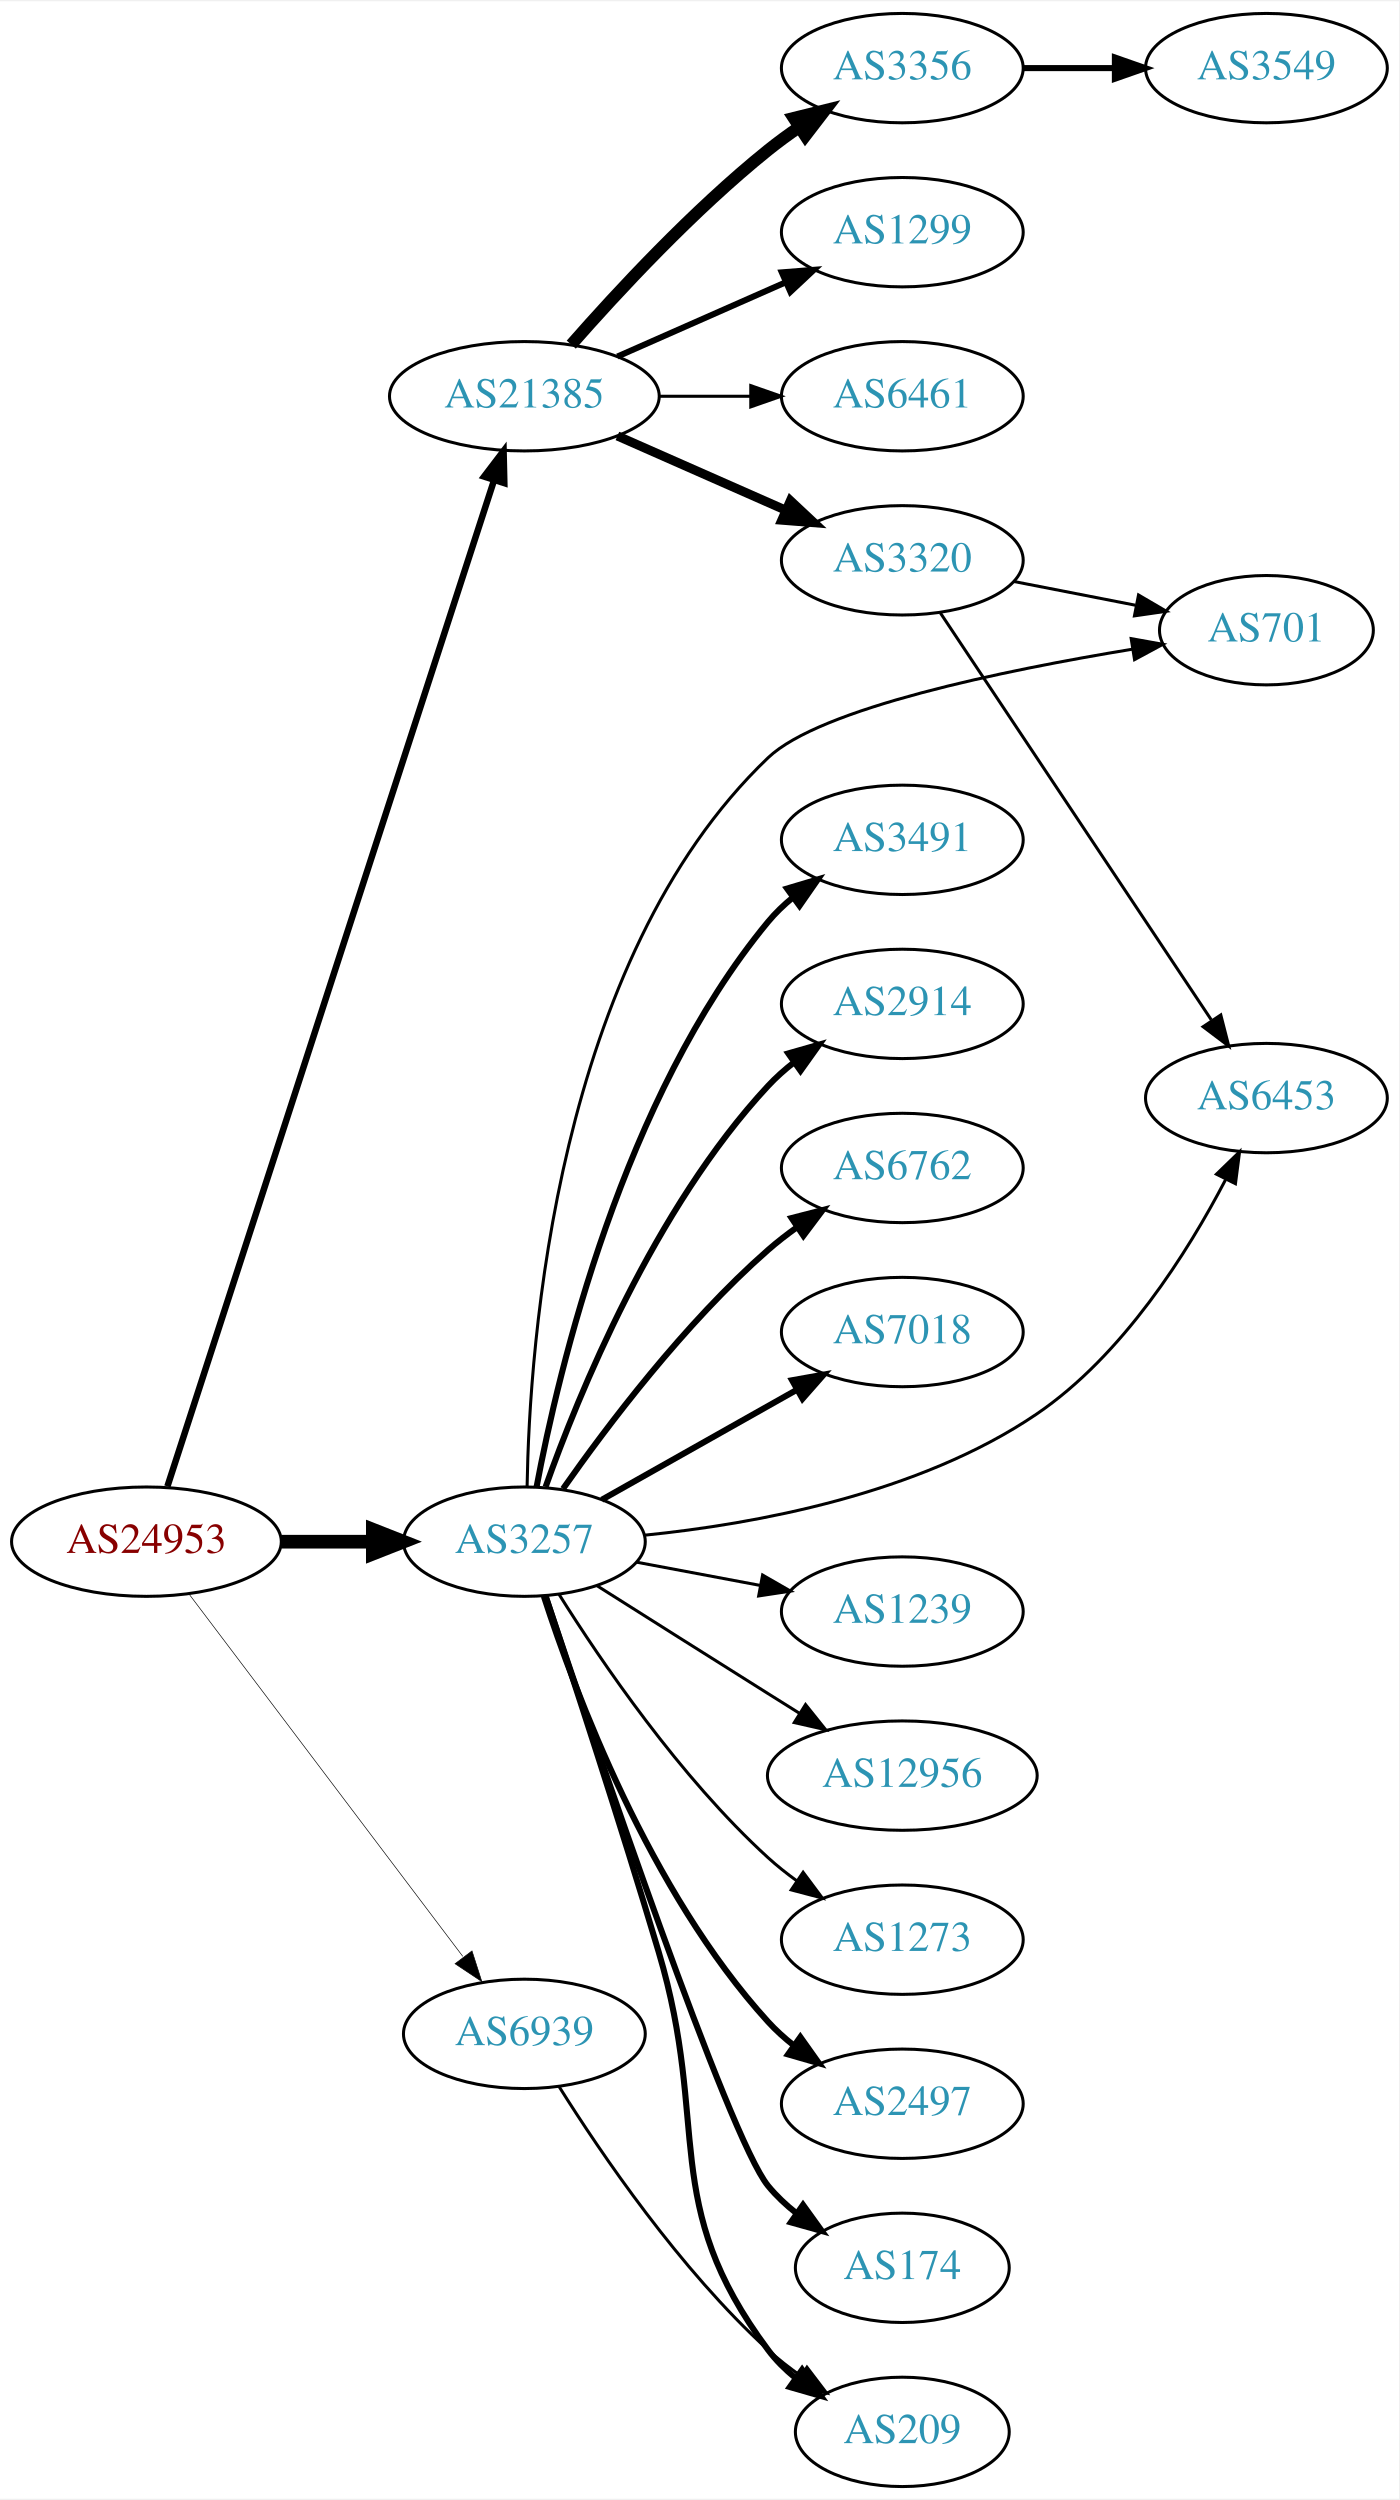
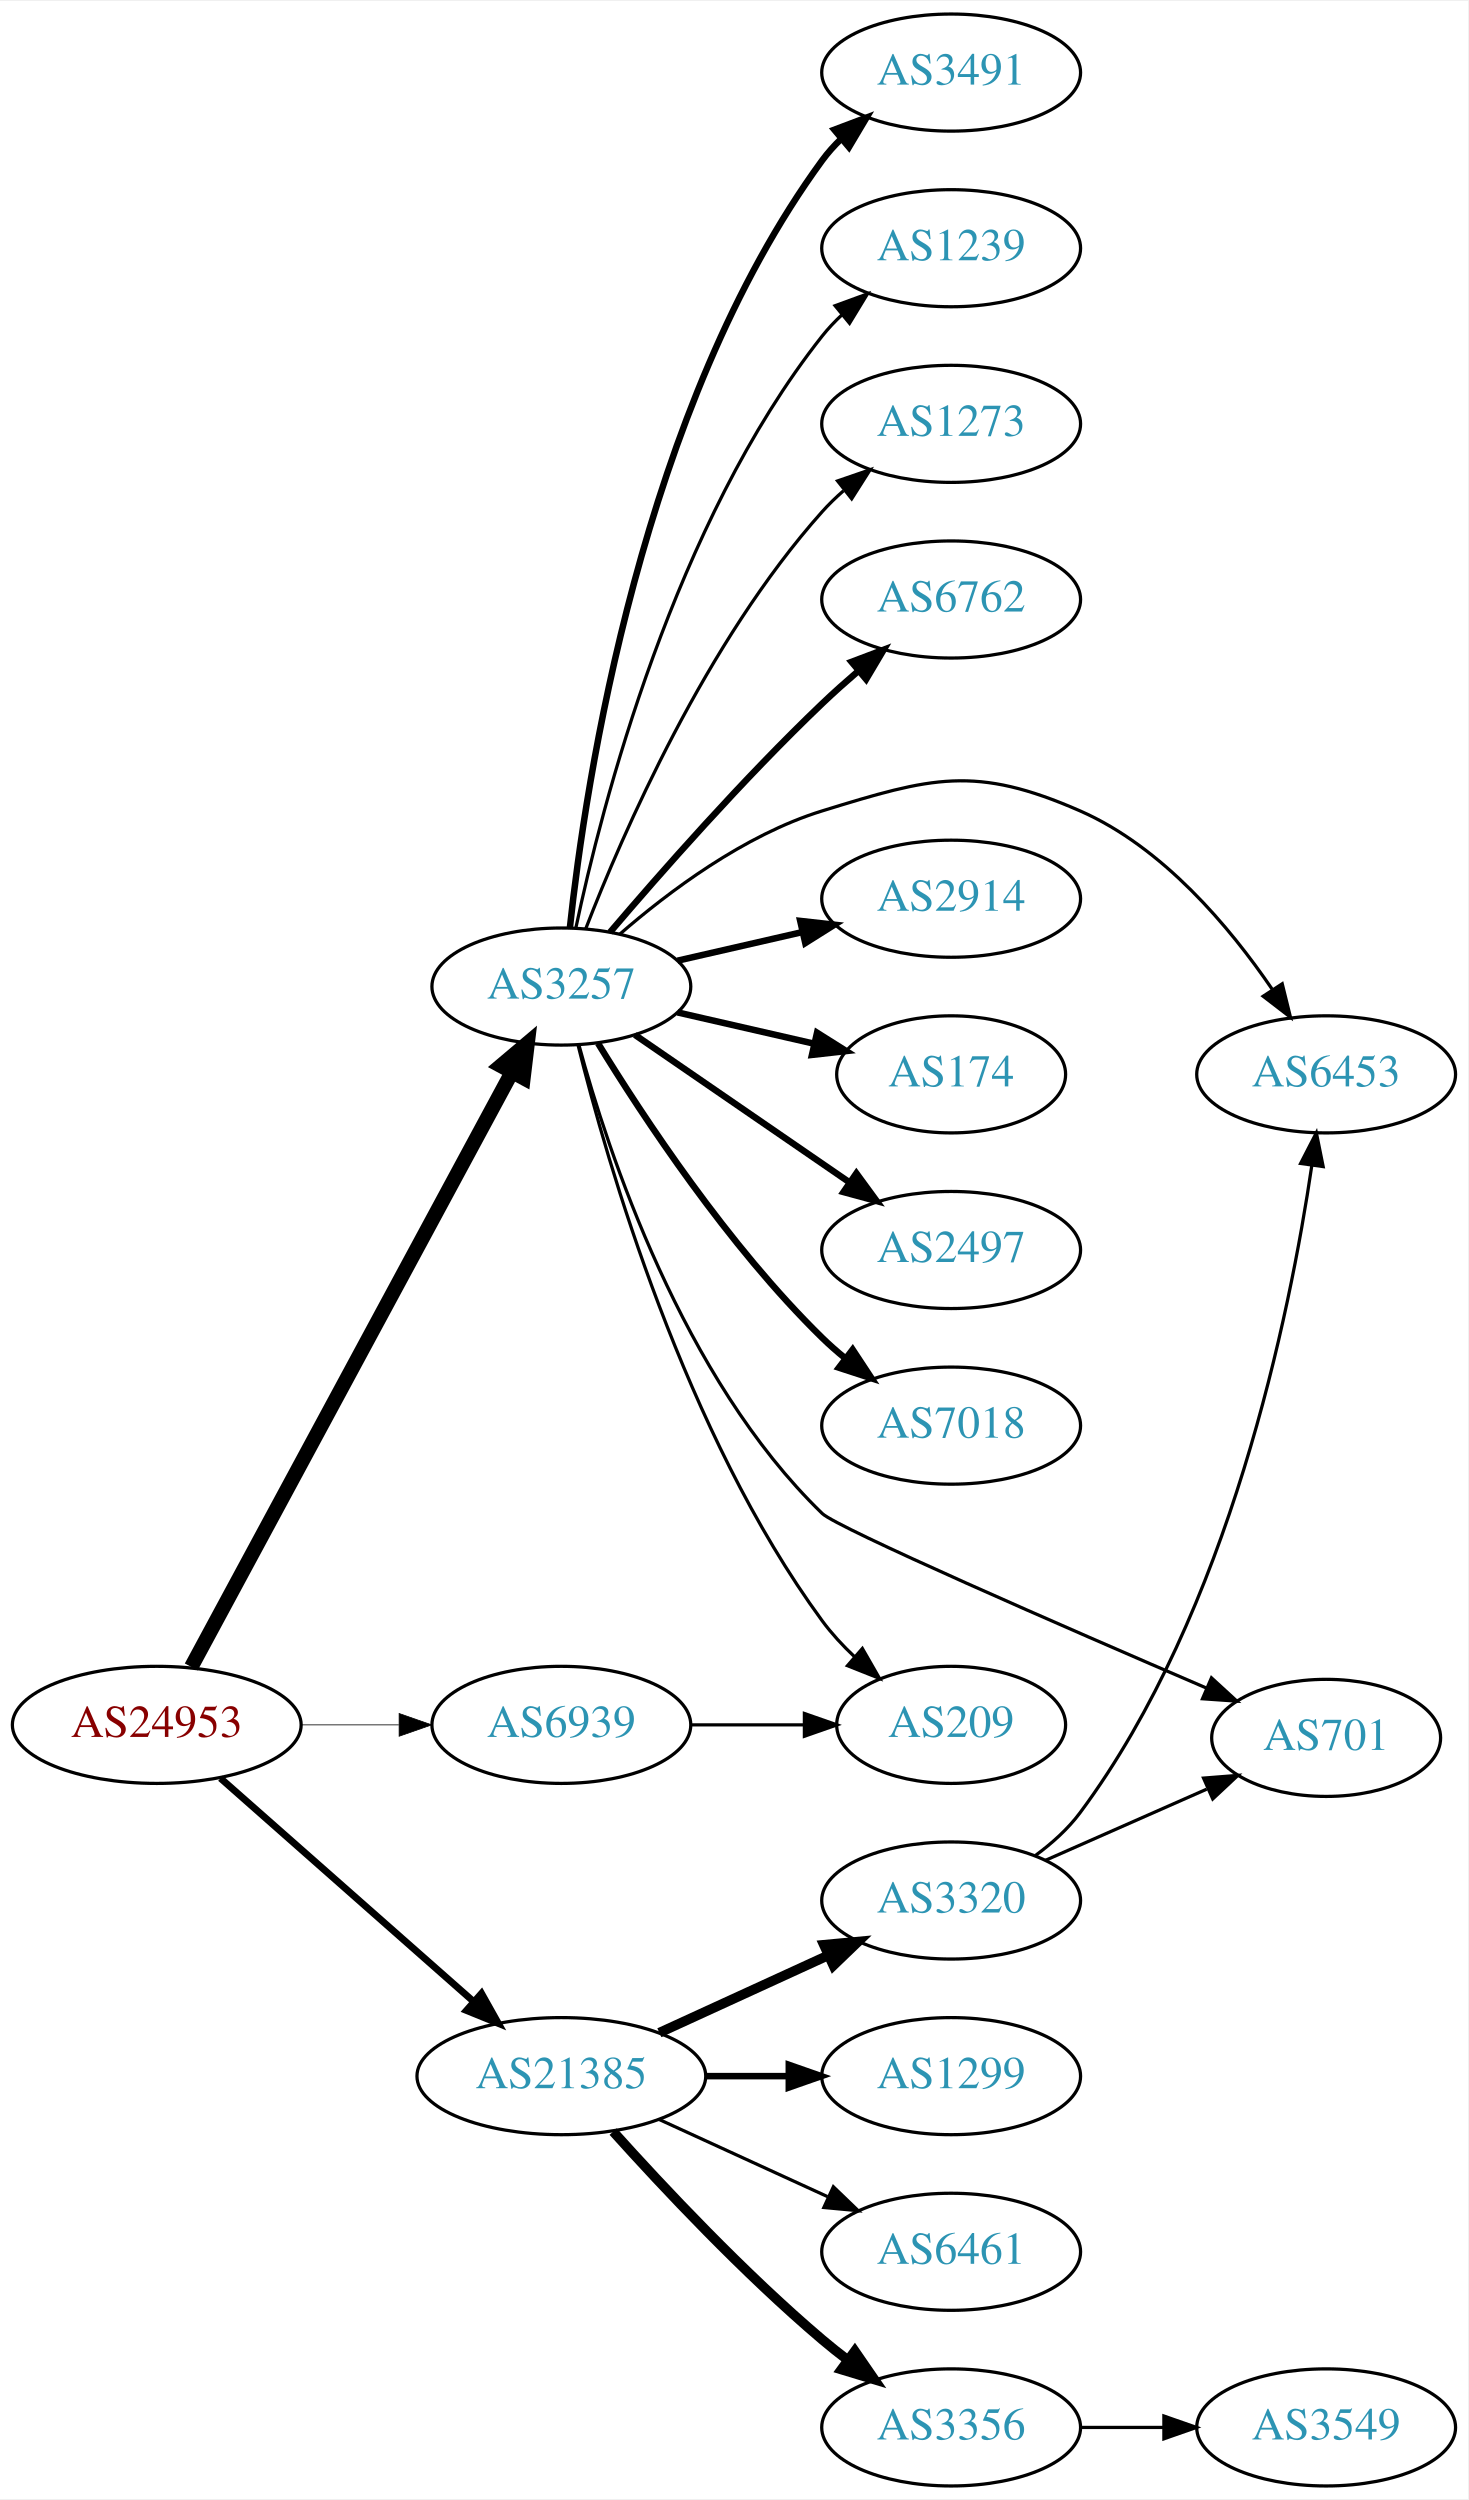
- <svg xmlns="http://www.w3.org/2000/svg" xmlns:xlink="http://www.w3.org/1999/xlink" width="460pt" height="822pt" viewBox="0.00 0.00 460.47 822.00">
-   <g id="graph0" class="graph" transform="scale(1 1) rotate(0) translate(4 818)">
-     <polygon fill="white" stroke="none" points="-4,4 -4,-818 456.469,-818 456.469,4 -4,4" />
+ <svg xmlns="http://www.w3.org/2000/svg" xmlns:xlink="http://www.w3.org/1999/xlink" width="451pt" height="768pt" viewBox="0.00 0.00 451.37 768.00">
+   <g id="graph0" class="graph" transform="scale(1 1) rotate(0) translate(4 764)">
+     <polygon fill="white" stroke="none" points="-4,4 -4,-764 447.37,-764 447.37,4 -4,4" />
    <g id="node1" class="node">
      <g id="a_node1">
        <a xlink:href="/asn/24953" xlink:title="AS24953 ~ AS MACRO: AS-24953 (customers) [AT]">
-           <ellipse fill="#ffffff" stroke="black" cx="44.196" cy="-311" rx="44.393" ry="18" />
-           <text text-anchor="middle" x="44.196" y="-307.3" font-family="Times,serif" font-size="14.00" fill="#880000">AS24953</text>
+           <ellipse fill="#ffffff" stroke="black" cx="44.196" cy="-234" rx="44.393" ry="18" />
+           <text text-anchor="middle" x="44.196" y="-230.3" font-family="Times,serif" font-size="14.00" fill="#880000">AS24953</text>
        </a>
      </g>
    </g>
    <g id="node2" class="node">
      <g id="a_node2">
        <a xlink:href="/asn/3257" xlink:title="AS3257 ~ GTT [DE]">
-           <ellipse fill="#ffffff" stroke="black" cx="168.588" cy="-311" rx="39.794" ry="18" />
-           <text text-anchor="middle" x="168.588" y="-307.3" font-family="Times,serif" font-size="14.00" fill="#2c94b3">AS3257</text>
+           <ellipse fill="#ffffff" stroke="black" cx="168.588" cy="-461" rx="39.794" ry="18" />
+           <text text-anchor="middle" x="168.588" y="-457.3" font-family="Times,serif" font-size="14.00" fill="#2c94b3">AS3257</text>
        </a>
      </g>
    </g>
    <g id="edge1" class="edge">
-       <path fill="none" stroke="black" stroke-width="4.5" d="M88.692,-311C98.381,-311 108.717,-311 118.61,-311" />
-       <polygon fill="black" stroke="black" stroke-width="4.5" points="118.713,-314.938 128.713,-311 118.713,-307.063 118.713,-314.938" />
+       <path fill="none" stroke="black" stroke-width="4.5" d="M54.8,-251.812C76.257,-291.609 128.179,-387.909 153.386,-434.66" />
+       <polygon fill="black" stroke="black" stroke-width="4.5" points="149.985,-436.649 158.197,-443.582 156.917,-432.911 149.985,-436.649" />
    </g>
    <g id="node3" class="node">
      <g id="a_node3">
        <a xlink:href="/asn/21385" xlink:title="AS21385 ~ Trusted Network GmbH [DE]">
-           <ellipse fill="#ffffff" stroke="black" cx="168.588" cy="-688" rx="44.393" ry="18" />
-           <text text-anchor="middle" x="168.588" y="-684.3" font-family="Times,serif" font-size="14.00" fill="#2c94b3">AS21385</text>
+           <ellipse fill="#ffffff" stroke="black" cx="168.588" cy="-126" rx="44.393" ry="18" />
+           <text text-anchor="middle" x="168.588" y="-122.3" font-family="Times,serif" font-size="14.00" fill="#2c94b3">AS21385</text>
        </a>
      </g>
    </g>
    <g id="edge2" class="edge">
-       <path fill="none" stroke="black" stroke-width="2.143" d="M51.099,-329.183C70.852,-390.026 134.724,-586.77 158.532,-660.105" />
-       <polygon fill="black" stroke="black" stroke-width="2.143" points="155.327,-661.568 161.744,-669.999 161.985,-659.407 155.327,-661.568" />
+       <path fill="none" stroke="black" stroke-width="2.132" d="M63.785,-217.597C84.482,-199.333 118.089,-169.678 141.434,-149.079" />
+       <polygon fill="black" stroke="black" stroke-width="2.132" points="144.043,-151.444 149.226,-142.203 139.412,-146.195 144.043,-151.444" />
    </g>
    <g id="node4" class="node">
      <g id="a_node4">
        <a xlink:href="/asn/6939" xlink:title="AS6939 ~ Hurricane Electric LLC [US]">
-           <ellipse fill="#ffffff" stroke="black" cx="168.588" cy="-149" rx="39.794" ry="18" />
-           <text text-anchor="middle" x="168.588" y="-145.3" font-family="Times,serif" font-size="14.00" fill="#2c94b3">AS6939</text>
+           <ellipse fill="#ffffff" stroke="black" cx="168.588" cy="-234" rx="39.794" ry="18" />
+           <text text-anchor="middle" x="168.588" y="-230.3" font-family="Times,serif" font-size="14.00" fill="#2c94b3">AS6939</text>
        </a>
      </g>
    </g>
    <g id="edge3" class="edge">
-       <path fill="none" stroke="black" stroke-width="0.214" d="M58.294,-293.663C79.919,-265.04 123.19,-207.767 148.312,-174.514" />
-       <polygon fill="black" stroke="black" stroke-width="0.214" points="151.349,-176.301 154.584,-166.212 145.764,-172.081 151.349,-176.301" />
+       <path fill="none" stroke="black" stroke-width="0.237" d="M88.692,-234C98.381,-234 108.717,-234 118.61,-234" />
+       <polygon fill="black" stroke="black" stroke-width="0.237" points="118.713,-237.5 128.713,-234 118.713,-230.5 118.713,-237.5" />
    </g>
    <g id="node5" class="node">
      <g id="a_node5">
-         <a xlink:href="/asn/2914" xlink:title="AS2914 ~ NTT America, Inc. [US]">
-           <ellipse fill="#ffffff" stroke="black" cx="292.98" cy="-488" rx="39.794" ry="18" />
-           <text text-anchor="middle" x="292.98" y="-484.3" font-family="Times,serif" font-size="14.00" fill="#2c94b3">AS2914</text>
+         <a xlink:href="/asn/6762" xlink:title="AS6762 ~ TELECOM ITALIA SPARKLE S.p.A. [IT]">
+           <ellipse fill="#ffffff" stroke="black" cx="288.431" cy="-580" rx="39.794" ry="18" />
+           <text text-anchor="middle" x="288.431" y="-576.3" font-family="Times,serif" font-size="14.00" fill="#2c94b3">AS6762</text>
        </a>
      </g>
    </g>
    <g id="edge4" class="edge">
-       <path fill="none" stroke="black" stroke-width="2" d="M175.575,-329.027C186.314,-359.221 211.289,-420.668 248.784,-461 251.343,-463.753 254.243,-466.336 257.301,-468.729" />
-       <polygon fill="black" stroke="black" stroke-width="2" points="255.445,-471.704 265.634,-474.61 259.481,-465.984 255.445,-471.704" />
+       <path fill="none" stroke="black" stroke-width="2" d="M183.532,-477.673C198.864,-495.675 224.55,-524.876 248.784,-548 252.302,-551.356 256.122,-554.77 259.947,-558.057" />
+       <polygon fill="black" stroke="black" stroke-width="2" points="257.796,-560.821 267.707,-564.566 262.294,-555.458 257.796,-560.821" />
    </g>
    <g id="node6" class="node">
      <g id="a_node6">
-         <a xlink:href="/asn/6762" xlink:title="AS6762 ~ TELECOM ITALIA SPARKLE S.p.A. [IT]">
-           <ellipse fill="#ffffff" stroke="black" cx="292.98" cy="-434" rx="39.794" ry="18" />
-           <text text-anchor="middle" x="292.98" y="-430.3" font-family="Times,serif" font-size="14.00" fill="#2c94b3">AS6762</text>
+         <a xlink:href="/asn/2914" xlink:title="AS2914 ~ NTT America, Inc. [US]">
+           <ellipse fill="#ffffff" stroke="black" cx="288.431" cy="-488" rx="39.794" ry="18" />
+           <text text-anchor="middle" x="288.431" y="-484.3" font-family="Times,serif" font-size="14.00" fill="#2c94b3">AS2914</text>
        </a>
      </g>
    </g>
    <g id="edge5" class="edge">
-       <path fill="none" stroke="black" stroke-width="2" d="M181.298,-328.386C195.609,-348.801 221.329,-382.928 248.784,-407 251.766,-409.615 255.029,-412.142 258.383,-414.532" />
-       <polygon fill="black" stroke="black" stroke-width="2" points="256.54,-417.51 266.798,-420.162 260.433,-411.692 256.54,-417.51" />
+       <path fill="none" stroke="black" stroke-width="2" d="M204.308,-468.955C216.307,-471.704 229.928,-474.825 242.621,-477.733" />
+       <polygon fill="black" stroke="black" stroke-width="2" points="242.023,-481.187 252.552,-480.009 243.587,-474.364 242.023,-481.187" />
    </g>
    <g id="node7" class="node">
      <g id="a_node7">
-         <a xlink:href="/asn/6453" xlink:title="AS6453 ~ TATA COMMUNICATIONS (AMERICA) INC [US]">
-           <ellipse fill="#ffffff" stroke="black" cx="412.823" cy="-457" rx="39.794" ry="18" />
-           <text text-anchor="middle" x="412.823" y="-453.3" font-family="Times,serif" font-size="14.00" fill="#2c94b3">AS6453</text>
+         <a xlink:href="/asn/174" xlink:title="AS174 ~ Cogent Communications [US]">
+           <ellipse fill="#ffffff" stroke="black" cx="288.431" cy="-434" rx="35.194" ry="18" />
+           <text text-anchor="middle" x="288.431" y="-430.3" font-family="Times,serif" font-size="14.00" fill="#2c94b3">AS174</text>
        </a>
      </g>
    </g>
    <g id="edge6" class="edge">
-       <path fill="none" stroke="black" d="M208.264,-313.144C244.365,-316.793 298.352,-326.615 337.176,-353 365.611,-372.324 386.937,-406.267 399.363,-430.107" />
-       <polygon fill="black" stroke="black" points="396.374,-431.953 403.988,-439.32 402.63,-428.813 396.374,-431.953" />
+       <path fill="none" stroke="black" stroke-width="2" d="M204.308,-453.045C217.4,-450.045 232.422,-446.604 246.063,-443.478" />
+       <polygon fill="black" stroke="black" stroke-width="2" points="247.204,-446.807 256.17,-441.162 245.641,-439.984 247.204,-446.807" />
    </g>
    <g id="node8" class="node">
      <g id="a_node8">
        <a xlink:href="/asn/2497" xlink:title="AS2497 ~ Internet Initiative Japan Inc. [JP]">
-           <ellipse fill="#ffffff" stroke="black" cx="292.98" cy="-126" rx="39.794" ry="18" />
-           <text text-anchor="middle" x="292.98" y="-122.3" font-family="Times,serif" font-size="14.00" fill="#2c94b3">AS2497</text>
+           <ellipse fill="#ffffff" stroke="black" cx="288.431" cy="-380" rx="39.794" ry="18" />
+           <text text-anchor="middle" x="288.431" y="-376.3" font-family="Times,serif" font-size="14.00" fill="#2c94b3">AS2497</text>
        </a>
      </g>
    </g>
    <g id="edge7" class="edge">
-       <path fill="none" stroke="black" stroke-width="2" d="M175.002,-293.01C185.186,-261.568 209.75,-195.888 248.784,-153 251.314,-150.22 254.195,-147.619 257.24,-145.215" />
-       <polygon fill="black" stroke="black" stroke-width="2" points="259.422,-147.958 265.556,-139.319 255.374,-142.247 259.422,-147.958" />
+       <path fill="none" stroke="black" stroke-width="2" d="M191.202,-446.143C209.691,-433.435 236.505,-415.005 257.134,-400.825" />
+       <polygon fill="black" stroke="black" stroke-width="2" points="259.296,-403.586 265.555,-395.037 255.331,-397.817 259.296,-403.586" />
    </g>
    <g id="node9" class="node">
      <g id="a_node9">
-         <a xlink:href="/asn/209" xlink:title="AS209 ~ CenturyLink Communications, LLC [US]">
-           <ellipse fill="#ffffff" stroke="black" cx="292.98" cy="-18" rx="35.194" ry="18" />
-           <text text-anchor="middle" x="292.98" y="-14.3" font-family="Times,serif" font-size="14.00" fill="#2c94b3">AS209</text>
+         <a xlink:href="/asn/7018" xlink:title="AS7018 ~ AT&amp;T Services, Inc. [US]">
+           <ellipse fill="#ffffff" stroke="black" cx="288.431" cy="-326" rx="39.794" ry="18" />
+           <text text-anchor="middle" x="288.431" y="-322.3" font-family="Times,serif" font-size="14.00" fill="#2c94b3">AS7018</text>
        </a>
      </g>
    </g>
    <g id="edge8" class="edge">
-       <path fill="none" stroke="black" stroke-width="2" d="M175.555,-293.167C184.115,-267.402 200.234,-218.223 212.784,-176 229.989,-118.122 212.717,-93.425 248.784,-45 251.34,-41.569 254.472,-38.471 257.872,-35.701" />
-       <polygon fill="black" stroke="black" stroke-width="2" points="260.01,-38.475 266.144,-29.837 255.962,-32.765 260.01,-38.475" />
+       <path fill="none" stroke="black" stroke-width="2" d="M179.854,-443.56C193.662,-421.009 219.851,-381.278 248.784,-353 250.924,-350.908 253.242,-348.863 255.642,-346.894" />
+       <polygon fill="black" stroke="black" stroke-width="2" points="258.152,-349.382 263.983,-340.536 253.908,-343.815 258.152,-349.382" />
    </g>
    <g id="node10" class="node">
      <g id="a_node10">
-         <a xlink:href="/asn/174" xlink:title="AS174 ~ Cogent Communications [US]">
-           <ellipse fill="#ffffff" stroke="black" cx="292.98" cy="-72" rx="35.194" ry="18" />
-           <text text-anchor="middle" x="292.98" y="-68.3" font-family="Times,serif" font-size="14.00" fill="#2c94b3">AS174</text>
+         <a xlink:href="/asn/3491" xlink:title="AS3491 ~ PCCW Global, Inc. [US]">
+           <ellipse fill="#ffffff" stroke="black" cx="288.431" cy="-742" rx="39.794" ry="18" />
+           <text text-anchor="middle" x="288.431" y="-738.3" font-family="Times,serif" font-size="14.00" fill="#2c94b3">AS3491</text>
        </a>
      </g>
    </g>
    <g id="edge9" class="edge">
-       <path fill="none" stroke="black" stroke-width="2" d="M175.534,-293.104C191.656,-244.887 235.861,-114.824 248.784,-99 251.49,-95.686 254.716,-92.661 258.169,-89.933" />
-       <polygon fill="black" stroke="black" stroke-width="2" points="260.306,-92.71 266.498,-84.113 256.296,-86.972 260.306,-92.71" />
+       <path fill="none" stroke="black" stroke-width="2" d="M171.212,-479.094C175.976,-523.381 193.283,-639.136 248.784,-715 250.506,-717.353 252.497,-719.574 254.649,-721.655" />
+       <polygon fill="black" stroke="black" stroke-width="2" points="252.514,-724.433 262.428,-728.172 257.01,-719.067 252.514,-724.433" />
    </g>
    <g id="node11" class="node">
      <g id="a_node11">
-         <a xlink:href="/asn/3491" xlink:title="AS3491 ~ PCCW Global, Inc. [US]">
-           <ellipse fill="#ffffff" stroke="black" cx="292.98" cy="-542" rx="39.794" ry="18" />
-           <text text-anchor="middle" x="292.98" y="-538.3" font-family="Times,serif" font-size="14.00" fill="#2c94b3">AS3491</text>
+         <a xlink:href="/asn/1239" xlink:title="AS1239 ~ Sprint [US]">
+           <ellipse fill="#ffffff" stroke="black" cx="288.431" cy="-688" rx="39.794" ry="18" />
+           <text text-anchor="middle" x="288.431" y="-684.3" font-family="Times,serif" font-size="14.00" fill="#2c94b3">AS1239</text>
        </a>
      </g>
    </g>
    <g id="edge10" class="edge">
-       <path fill="none" stroke="black" stroke-width="2" d="M172.611,-329.033C179.787,-367.16 200.951,-457.189 248.784,-515 251.18,-517.896 253.971,-520.574 256.96,-523.028" />
-       <polygon fill="black" stroke="black" stroke-width="2" points="255.046,-525.963 265.198,-528.992 259.15,-520.293 255.046,-525.963" />
+       <path fill="none" stroke="black" d="M173.058,-479.061C180.967,-516.406 203.271,-603.435 248.784,-661 250.593,-663.287 252.646,-665.461 254.842,-667.508" />
+       <polygon fill="black" stroke="black" points="252.753,-670.322 262.702,-673.963 257.195,-664.912 252.753,-670.322" />
    </g>
    <g id="node12" class="node">
      <g id="a_node12">
-         <a xlink:href="/asn/7018" xlink:title="AS7018 ~ AT&amp;T Services, Inc. [US]">
-           <ellipse fill="#ffffff" stroke="black" cx="292.98" cy="-380" rx="39.794" ry="18" />
-           <text text-anchor="middle" x="292.98" y="-376.3" font-family="Times,serif" font-size="14.00" fill="#2c94b3">AS7018</text>
+         <a xlink:href="/asn/6453" xlink:title="AS6453 ~ TATA COMMUNICATIONS (AMERICA) INC [US]">
+           <ellipse fill="#ffffff" stroke="black" cx="403.724" cy="-434" rx="39.794" ry="18" />
+           <text text-anchor="middle" x="403.724" y="-430.3" font-family="Times,serif" font-size="14.00" fill="#2c94b3">AS6453</text>
        </a>
      </g>
    </g>
    <g id="edge11" class="edge">
-       <path fill="none" stroke="black" stroke-width="2" d="M194.062,-324.797C212.452,-335.165 237.864,-349.491 258.191,-360.951" />
-       <polygon fill="black" stroke="black" stroke-width="2" points="256.7,-364.128 267.13,-365.99 260.137,-358.03 256.7,-364.128" />
+       <path fill="none" stroke="black" d="M186.51,-477.063C201.534,-490.136 224.772,-507.593 248.784,-515 282.46,-525.388 295.8,-529.148 328.077,-515 353.479,-503.866 374.057,-479.35 387.125,-460.188" />
+       <polygon fill="black" stroke="black" points="390.221,-461.848 392.757,-451.562 384.359,-458.021 390.221,-461.848" />
    </g>
    <g id="node13" class="node">
      <g id="a_node13">
-         <a xlink:href="/asn/1239" xlink:title="AS1239 ~ Sprint [US]">
-           <ellipse fill="#ffffff" stroke="black" cx="292.98" cy="-288" rx="39.794" ry="18" />
-           <text text-anchor="middle" x="292.98" y="-284.3" font-family="Times,serif" font-size="14.00" fill="#2c94b3">AS1239</text>
+         <a xlink:href="/asn/209" xlink:title="AS209 ~ CenturyLink Communications, LLC [US]">
+           <ellipse fill="#ffffff" stroke="black" cx="288.431" cy="-234" rx="35.194" ry="18" />
+           <text text-anchor="middle" x="288.431" y="-230.3" font-family="Times,serif" font-size="14.00" fill="#2c94b3">AS209</text>
        </a>
      </g>
    </g>
    <g id="edge12" class="edge">
-       <path fill="none" stroke="black" d="M205.648,-304.224C218.347,-301.837 232.794,-299.122 246.188,-296.605" />
-       <polygon fill="black" stroke="black" points="246.997,-300.015 256.178,-294.728 245.704,-293.135 246.997,-300.015" />
+       <path fill="none" stroke="black" d="M173.691,-443.129C182.638,-406.956 206.555,-323.616 248.784,-266 251.658,-262.079 255.116,-258.346 258.767,-254.907" />
+       <polygon fill="black" stroke="black" points="261.137,-257.484 266.405,-248.291 256.554,-252.192 261.137,-257.484" />
    </g>
    <g id="node14" class="node">
      <g id="a_node14">
-         <a xlink:href="/asn/12956" xlink:title="AS12956 ~ TELXIUS [ES]">
-           <ellipse fill="#ffffff" stroke="black" cx="292.98" cy="-234" rx="44.393" ry="18" />
-           <text text-anchor="middle" x="292.98" y="-230.3" font-family="Times,serif" font-size="14.00" fill="#2c94b3">AS12956</text>
+         <a xlink:href="/asn/701" xlink:title="AS701 ~ UUNET [US]">
+           <ellipse fill="#ffffff" stroke="black" cx="403.724" cy="-230" rx="35.194" ry="18" />
+           <text text-anchor="middle" x="403.724" y="-226.3" font-family="Times,serif" font-size="14.00" fill="#2c94b3">AS701</text>
        </a>
      </g>
    </g>
    <g id="edge13" class="edge">
-       <path fill="none" stroke="black" d="M192.444,-296.532C208.254,-286.533 229.783,-272.936 248.784,-261 252.143,-258.89 255.65,-256.691 259.151,-254.499" />
-       <polygon fill="black" stroke="black" points="261.13,-257.389 267.752,-249.118 257.418,-251.455 261.13,-257.389" />
+       <path fill="none" stroke="black" d="M174,-443.012C182.874,-410.288 205.805,-340.571 248.784,-299 253.369,-294.566 323.007,-264.211 367.033,-245.269" />
+       <polygon fill="black" stroke="black" points="368.469,-248.462 376.275,-241.299 365.705,-242.03 368.469,-248.462" />
    </g>
    <g id="node15" class="node">
      <g id="a_node15">
        <a xlink:href="/asn/1273" xlink:title="AS1273 ~ Vodafone Group PLC [EU]">
-           <ellipse fill="#ffffff" stroke="black" cx="292.98" cy="-180" rx="39.794" ry="18" />
-           <text text-anchor="middle" x="292.98" y="-176.3" font-family="Times,serif" font-size="14.00" fill="#2c94b3">AS1273</text>
+           <ellipse fill="#ffffff" stroke="black" cx="288.431" cy="-634" rx="39.794" ry="18" />
+           <text text-anchor="middle" x="288.431" y="-630.3" font-family="Times,serif" font-size="14.00" fill="#2c94b3">AS1273</text>
        </a>
      </g>
    </g>
    <g id="edge14" class="edge">
-       <path fill="none" stroke="black" d="M180.016,-293.634C193.805,-271.648 219.772,-233.454 248.784,-207 251.715,-204.328 254.944,-201.763 258.278,-199.351" />
-       <polygon fill="black" stroke="black" points="260.334,-202.186 266.668,-193.692 256.42,-196.382 260.334,-202.186" />
+       <path fill="none" stroke="black" d="M176.1,-478.806C187.439,-508.051 213.056,-566.997 248.784,-607 250.778,-609.232 252.99,-611.377 255.318,-613.415" />
+       <polygon fill="black" stroke="black" points="253.512,-616.448 263.529,-619.898 257.85,-610.954 253.512,-616.448" />
    </g>
    <g id="node16" class="node">
      <g id="a_node16">
-         <a xlink:href="/asn/701" xlink:title="AS701 ~ UUNET [US]">
-           <ellipse fill="#ffffff" stroke="black" cx="412.823" cy="-611" rx="35.194" ry="18" />
-           <text text-anchor="middle" x="412.823" y="-607.3" font-family="Times,serif" font-size="14.00" fill="#2c94b3">AS701</text>
+         <a xlink:href="/asn/3356" xlink:title="AS3356 ~ Level 3 Parent, LLC [US]">
+           <ellipse fill="#ffffff" stroke="black" cx="288.431" cy="-18" rx="39.794" ry="18" />
+           <text text-anchor="middle" x="288.431" y="-14.3" font-family="Times,serif" font-size="14.00" fill="#2c94b3">AS3356</text>
        </a>
      </g>
    </g>
    <g id="edge15" class="edge">
-       <path fill="none" stroke="black" d="M169.484,-329.051C170.241,-375.895 178.993,-502.327 248.784,-569 265.869,-585.321 326.398,-597.778 368.686,-604.743" />
-       <polygon fill="black" stroke="black" points="368.312,-608.227 378.739,-606.353 369.419,-601.315 368.312,-608.227" />
+       <path fill="none" stroke="black" stroke-width="3" d="M184.521,-108.956C199.847,-91.903 224.782,-65.35 248.784,-45 251.281,-42.883 253.942,-40.768 256.653,-38.707" />
+       <polygon fill="black" stroke="black" stroke-width="3" points="258.819,-41.459 264.83,-32.734 254.69,-35.806 258.819,-41.459" />
    </g>
    <g id="node17" class="node">
      <g id="a_node17">
-         <a xlink:href="/asn/3356" xlink:title="AS3356 ~ Level 3 Parent, LLC [US]">
-           <ellipse fill="#ffffff" stroke="black" cx="292.98" cy="-796" rx="39.794" ry="18" />
-           <text text-anchor="middle" x="292.98" y="-792.3" font-family="Times,serif" font-size="14.00" fill="#2c94b3">AS3356</text>
+         <a xlink:href="/asn/1299" xlink:title="AS1299 ~ Telia Carrier [EU]">
+           <ellipse fill="#ffffff" stroke="black" cx="288.431" cy="-126" rx="39.794" ry="18" />
+           <text text-anchor="middle" x="288.431" y="-122.3" font-family="Times,serif" font-size="14.00" fill="#2c94b3">AS1299</text>
        </a>
      </g>
    </g>
    <g id="edge16" class="edge">
-       <path fill="none" stroke="black" stroke-width="4" d="M184.021,-704.983C199.152,-722.229 224.116,-749.148 248.784,-769 252.04,-771.62 255.565,-774.192 259.149,-776.646" />
-       <polygon fill="black" stroke="black" stroke-width="4" points="257.237,-779.577 267.522,-782.121 261.068,-773.719 257.237,-779.577" />
+       <path fill="none" stroke="black" stroke-width="2" d="M212.799,-126C221.112,-126 229.875,-126 238.357,-126" />
+       <polygon fill="black" stroke="black" stroke-width="2" points="238.516,-129.5 248.516,-126 238.516,-122.5 238.516,-129.5" />
    </g>
    <g id="node18" class="node">
      <g id="a_node18">
-         <a xlink:href="/asn/1299" xlink:title="AS1299 ~ Telia Carrier [EU]">
-           <ellipse fill="#ffffff" stroke="black" cx="292.98" cy="-742" rx="39.794" ry="18" />
-           <text text-anchor="middle" x="292.98" y="-738.3" font-family="Times,serif" font-size="14.00" fill="#2c94b3">AS1299</text>
+         <a xlink:href="/asn/6461" xlink:title="AS6461 ~ Zayo Bandwidth [US]">
+           <ellipse fill="#ffffff" stroke="black" cx="288.431" cy="-72" rx="39.794" ry="18" />
+           <text text-anchor="middle" x="288.431" y="-68.3" font-family="Times,serif" font-size="14.00" fill="#2c94b3">AS6461</text>
        </a>
      </g>
    </g>
    <g id="edge17" class="edge">
-       <path fill="none" stroke="black" stroke-width="2" d="M199.216,-701.072C215.81,-708.393 236.67,-717.597 254.403,-725.421" />
-       <polygon fill="black" stroke="black" stroke-width="2" points="253.325,-728.77 263.887,-729.605 256.151,-722.366 253.325,-728.77" />
+       <path fill="none" stroke="black" d="M198.718,-112.652C214.329,-105.498 233.727,-96.609 250.399,-88.969" />
+       <polygon fill="black" stroke="black" points="252.218,-91.986 259.851,-84.638 249.302,-85.622 252.218,-91.986" />
    </g>
    <g id="node19" class="node">
      <g id="a_node19">
-         <a xlink:href="/asn/6461" xlink:title="AS6461 ~ Zayo Bandwidth [US]">
-           <ellipse fill="#ffffff" stroke="black" cx="292.98" cy="-688" rx="39.794" ry="18" />
-           <text text-anchor="middle" x="292.98" y="-684.3" font-family="Times,serif" font-size="14.00" fill="#2c94b3">AS6461</text>
+         <a xlink:href="/asn/3320" xlink:title="AS3320 ~ DTAG [DE]">
+           <ellipse fill="#ffffff" stroke="black" cx="288.431" cy="-180" rx="39.794" ry="18" />
+           <text text-anchor="middle" x="288.431" y="-176.3" font-family="Times,serif" font-size="14.00" fill="#2c94b3">AS3320</text>
        </a>
      </g>
    </g>
    <g id="edge18" class="edge">
-       <path fill="none" stroke="black" d="M213.084,-688C222.773,-688 233.11,-688 243.002,-688" />
-       <polygon fill="black" stroke="black" points="243.105,-691.5 253.105,-688 243.105,-684.5 243.105,-691.5" />
+       <path fill="none" stroke="black" stroke-width="3" d="M198.718,-139.348C214.329,-146.502 233.727,-155.391 250.399,-163.03" />
+       <polygon fill="black" stroke="black" stroke-width="3" points="249.302,-166.378 259.851,-167.362 252.218,-160.014 249.302,-166.378" />
+     </g>
+     <g id="edge22" class="edge">
+       <path fill="none" stroke="black" d="M208.501,-234C219.588,-234 231.747,-234 243.13,-234" />
+       <polygon fill="black" stroke="black" points="243.311,-237.5 253.311,-234 243.311,-230.5 243.311,-237.5" />
    </g>
    <g id="node20" class="node">
      <g id="a_node20">
-         <a xlink:href="/asn/3320" xlink:title="AS3320 ~ DTAG [DE]">
-           <ellipse fill="#ffffff" stroke="black" cx="292.98" cy="-634" rx="39.794" ry="18" />
-           <text text-anchor="middle" x="292.98" y="-630.3" font-family="Times,serif" font-size="14.00" fill="#2c94b3">AS3320</text>
+         <a xlink:href="/asn/3549" xlink:title="AS3549 ~ Level 3 Parent, LLC [US]">
+           <ellipse fill="#ffffff" stroke="black" cx="403.724" cy="-18" rx="39.794" ry="18" />
+           <text text-anchor="middle" x="403.724" y="-14.3" font-family="Times,serif" font-size="14.00" fill="#2c94b3">AS3549</text>
        </a>
      </g>
    </g>
    <g id="edge19" class="edge">
-       <path fill="none" stroke="black" stroke-width="3" d="M199.216,-674.928C215.81,-667.607 236.67,-658.403 254.403,-650.579" />
-       <polygon fill="black" stroke="black" stroke-width="3" points="256.151,-653.634 263.887,-646.395 253.325,-647.23 256.151,-653.634" />
-     </g>
-     <g id="edge23" class="edge">
-       <path fill="none" stroke="black" d="M180.016,-131.634C193.805,-109.648 219.772,-71.454 248.784,-45 252.109,-41.968 255.818,-39.076 259.628,-36.386" />
-       <polygon fill="black" stroke="black" points="261.6,-39.278 268.018,-30.847 257.744,-33.436 261.6,-39.278" />
-     </g>
-     <g id="node21" class="node">
-       <g id="a_node21">
-         <a xlink:href="/asn/3549" xlink:title="AS3549 ~ Level 3 Parent, LLC [US]">
-           <ellipse fill="#ffffff" stroke="black" cx="412.823" cy="-796" rx="39.794" ry="18" />
-           <text text-anchor="middle" x="412.823" y="-792.3" font-family="Times,serif" font-size="14.00" fill="#2c94b3">AS3549</text>
-         </a>
-       </g>
+       <path fill="none" stroke="black" d="M328.103,-18C336.306,-18 345.07,-18 353.602,-18" />
+       <polygon fill="black" stroke="black" points="353.841,-21.5 363.841,-18 353.841,-14.5 353.841,-21.5" />
+     </g>
+     <g id="edge21" class="edge">
+       <path fill="none" stroke="black" d="M314.377,-193.87C319.452,-197.601 324.366,-202.008 328.077,-207 374.024,-268.796 392.585,-360.32 399.318,-405.974" />
+       <polygon fill="black" stroke="black" points="395.873,-406.608 400.718,-416.03 402.806,-405.643 395.873,-406.608" />
    </g>
    <g id="edge20" class="edge">
-       <path fill="none" stroke="black" stroke-width="2" d="M332.893,-796C342.446,-796 352.796,-796 362.759,-796" />
-       <polygon fill="black" stroke="black" stroke-width="2" points="362.951,-799.5 372.951,-796 362.951,-792.5 362.951,-799.5" />
-     </g>
-     <g id="edge22" class="edge">
-       <path fill="none" stroke="black" d="M305.494,-616.706C326.316,-585.431 370.326,-519.329 394.691,-482.733" />
-       <polygon fill="black" stroke="black" points="397.807,-484.367 400.436,-474.103 391.981,-480.488 397.807,-484.367" />
-     </g>
-     <g id="edge21" class="edge">
-       <path fill="none" stroke="black" d="M329.657,-627.037C342.272,-624.575 356.58,-621.782 369.68,-619.225" />
-       <polygon fill="black" stroke="black" points="370.728,-622.587 379.872,-617.236 369.387,-615.716 370.728,-622.587" />
+       <path fill="none" stroke="black" d="M317.436,-192.36C332.413,-198.969 351.014,-207.179 367.02,-214.243" />
+       <polygon fill="black" stroke="black" points="366.032,-217.633 376.594,-218.468 368.859,-211.228 366.032,-217.633" />
    </g>
  </g>
</svg>
